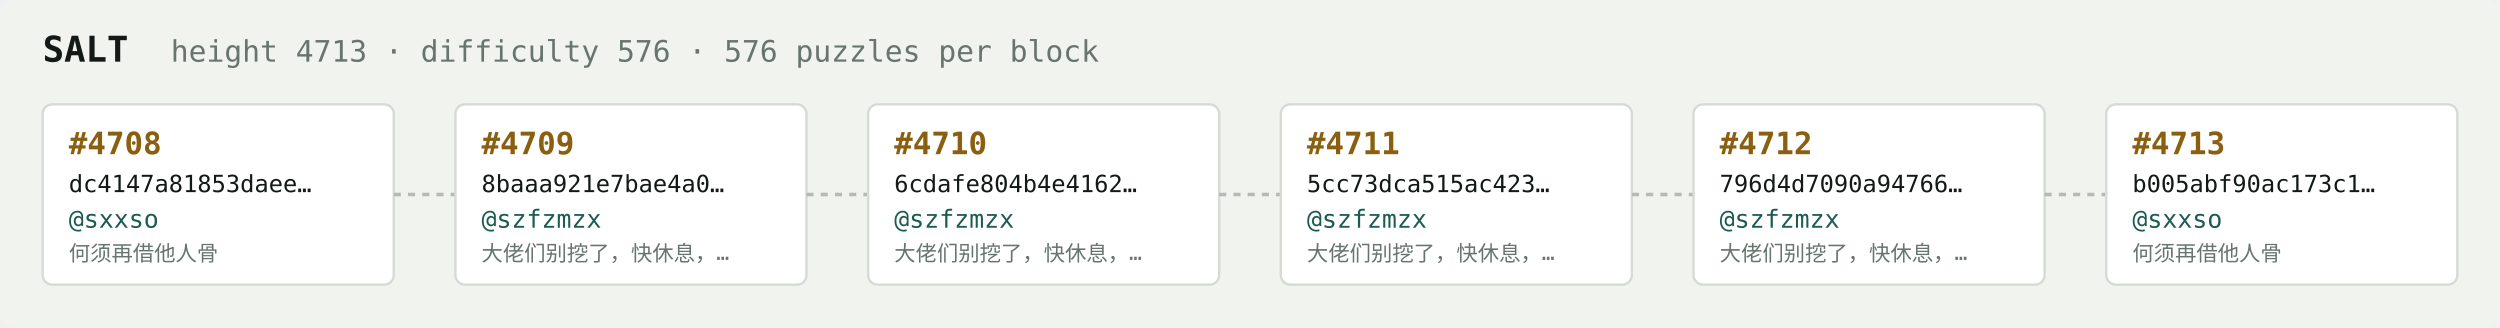
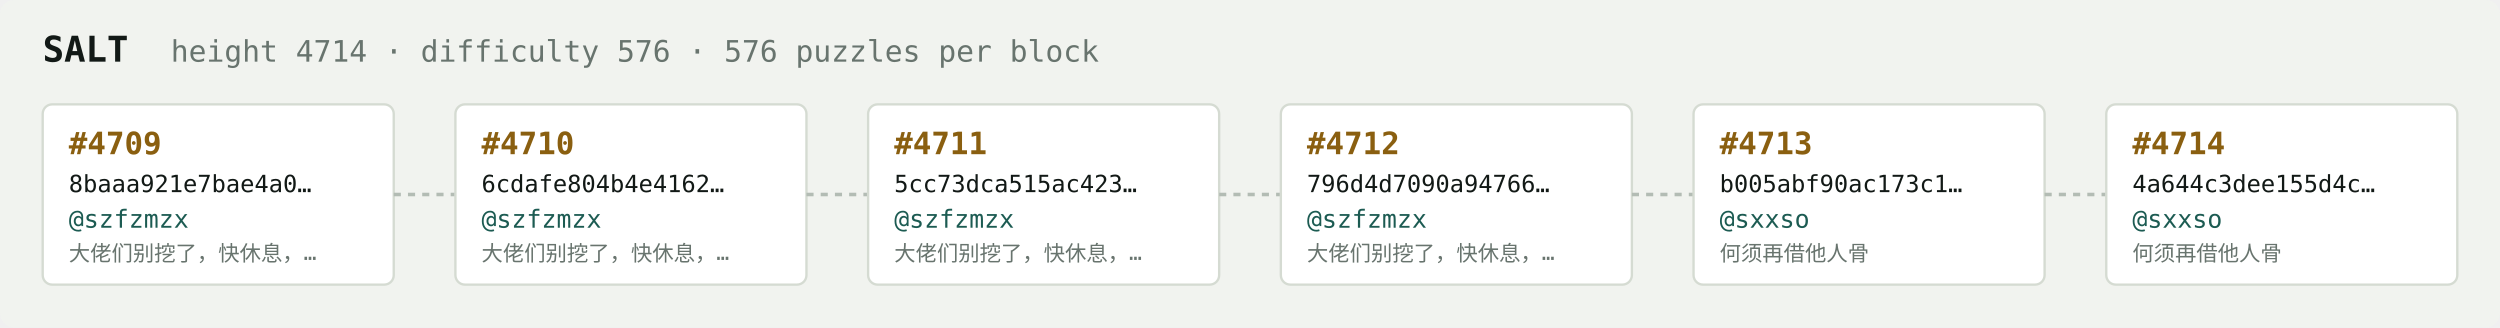
<svg xmlns="http://www.w3.org/2000/svg" width="1054" height="138" viewBox="0 0 1054 138" font-family="ui-monospace,SFMono-Regular,Menlo,monospace">
  <rect fill="#f1f3ef" width="1054" height="138" rx="6" />
  <text x="18" y="26" fill="#121916" font-size="15" font-weight="700">SALT</text>
-   <text x="72" y="26" fill="#68746e" font-size="12.5">height 4713 · difficulty 576 · 576 puzzles per block</text>
+   <text x="72" y="26" fill="#68746e" font-size="12.5">height 4714 · difficulty 576 · 576 puzzles per block</text>
  <rect x="18" y="44" width="148" height="76" rx="4" fill="#ffffff" stroke="#d5dbd2" stroke-width="1" />
-   <text x="29" y="65" fill="#8a5f10" font-size="13" font-weight="700">#4708</text>
-   <text x="29" y="81" fill="#121916" font-size="10">dc4147a81853daee…</text>
-   <text x="29" y="96" fill="#1c5b52" font-size="10.5">@sxxso</text>
-   <text x="29" y="110" fill="#68746e" font-size="9">何须再借他人骨</text>
+   <text x="29" y="65" fill="#8a5f10" font-size="13" font-weight="700">#4709</text>
+   <text x="29" y="81" fill="#121916" font-size="10">8baaa921e7bae4a0…</text>
+   <text x="29" y="96" fill="#1c5b52" font-size="10.5">@szfzmzx</text>
+   <text x="29" y="110" fill="#68746e" font-size="9">大佬们别挖了，快休息，…</text>
  <line x1="166" y1="82.0" x2="192" y2="82.0" stroke="#b3bcb4" stroke-width="1.5" stroke-dasharray="3 3" />
  <rect x="192" y="44" width="148" height="76" rx="4" fill="#ffffff" stroke="#d5dbd2" stroke-width="1" />
-   <text x="203" y="65" fill="#8a5f10" font-size="13" font-weight="700">#4709</text>
-   <text x="203" y="81" fill="#121916" font-size="10">8baaa921e7bae4a0…</text>
+   <text x="203" y="65" fill="#8a5f10" font-size="13" font-weight="700">#4710</text>
+   <text x="203" y="81" fill="#121916" font-size="10">6cdafe804b4e4162…</text>
  <text x="203" y="96" fill="#1c5b52" font-size="10.5">@szfzmzx</text>
  <text x="203" y="110" fill="#68746e" font-size="9">大佬们别挖了，快休息，…</text>
  <line x1="340" y1="82.0" x2="366" y2="82.0" stroke="#b3bcb4" stroke-width="1.5" stroke-dasharray="3 3" />
  <rect x="366" y="44" width="148" height="76" rx="4" fill="#ffffff" stroke="#d5dbd2" stroke-width="1" />
-   <text x="377" y="65" fill="#8a5f10" font-size="13" font-weight="700">#4710</text>
-   <text x="377" y="81" fill="#121916" font-size="10">6cdafe804b4e4162…</text>
+   <text x="377" y="65" fill="#8a5f10" font-size="13" font-weight="700">#4711</text>
+   <text x="377" y="81" fill="#121916" font-size="10">5cc73dca515ac423…</text>
  <text x="377" y="96" fill="#1c5b52" font-size="10.5">@szfzmzx</text>
  <text x="377" y="110" fill="#68746e" font-size="9">大佬们别挖了，快休息，…</text>
  <line x1="514" y1="82.0" x2="540" y2="82.0" stroke="#b3bcb4" stroke-width="1.5" stroke-dasharray="3 3" />
  <rect x="540" y="44" width="148" height="76" rx="4" fill="#ffffff" stroke="#d5dbd2" stroke-width="1" />
-   <text x="551" y="65" fill="#8a5f10" font-size="13" font-weight="700">#4711</text>
-   <text x="551" y="81" fill="#121916" font-size="10">5cc73dca515ac423…</text>
+   <text x="551" y="65" fill="#8a5f10" font-size="13" font-weight="700">#4712</text>
+   <text x="551" y="81" fill="#121916" font-size="10">796d4d7090a94766…</text>
  <text x="551" y="96" fill="#1c5b52" font-size="10.5">@szfzmzx</text>
  <text x="551" y="110" fill="#68746e" font-size="9">大佬们别挖了，快休息，…</text>
  <line x1="688" y1="82.0" x2="714" y2="82.0" stroke="#b3bcb4" stroke-width="1.5" stroke-dasharray="3 3" />
  <rect x="714" y="44" width="148" height="76" rx="4" fill="#ffffff" stroke="#d5dbd2" stroke-width="1" />
-   <text x="725" y="65" fill="#8a5f10" font-size="13" font-weight="700">#4712</text>
-   <text x="725" y="81" fill="#121916" font-size="10">796d4d7090a94766…</text>
-   <text x="725" y="96" fill="#1c5b52" font-size="10.5">@szfzmzx</text>
-   <text x="725" y="110" fill="#68746e" font-size="9">大佬们别挖了，快休息，…</text>
+   <text x="725" y="65" fill="#8a5f10" font-size="13" font-weight="700">#4713</text>
+   <text x="725" y="81" fill="#121916" font-size="10">b005abf90ac173c1…</text>
+   <text x="725" y="96" fill="#1c5b52" font-size="10.5">@sxxso</text>
+   <text x="725" y="110" fill="#68746e" font-size="9">何须再借他人骨</text>
  <line x1="862" y1="82.0" x2="888" y2="82.0" stroke="#b3bcb4" stroke-width="1.5" stroke-dasharray="3 3" />
  <rect x="888" y="44" width="148" height="76" rx="4" fill="#ffffff" stroke="#d5dbd2" stroke-width="1" />
-   <text x="899" y="65" fill="#8a5f10" font-size="13" font-weight="700">#4713</text>
-   <text x="899" y="81" fill="#121916" font-size="10">b005abf90ac173c1…</text>
+   <text x="899" y="65" fill="#8a5f10" font-size="13" font-weight="700">#4714</text>
+   <text x="899" y="81" fill="#121916" font-size="10">4a644c3dee155d4c…</text>
  <text x="899" y="96" fill="#1c5b52" font-size="10.5">@sxxso</text>
  <text x="899" y="110" fill="#68746e" font-size="9">何须再借他人骨</text>
</svg>
